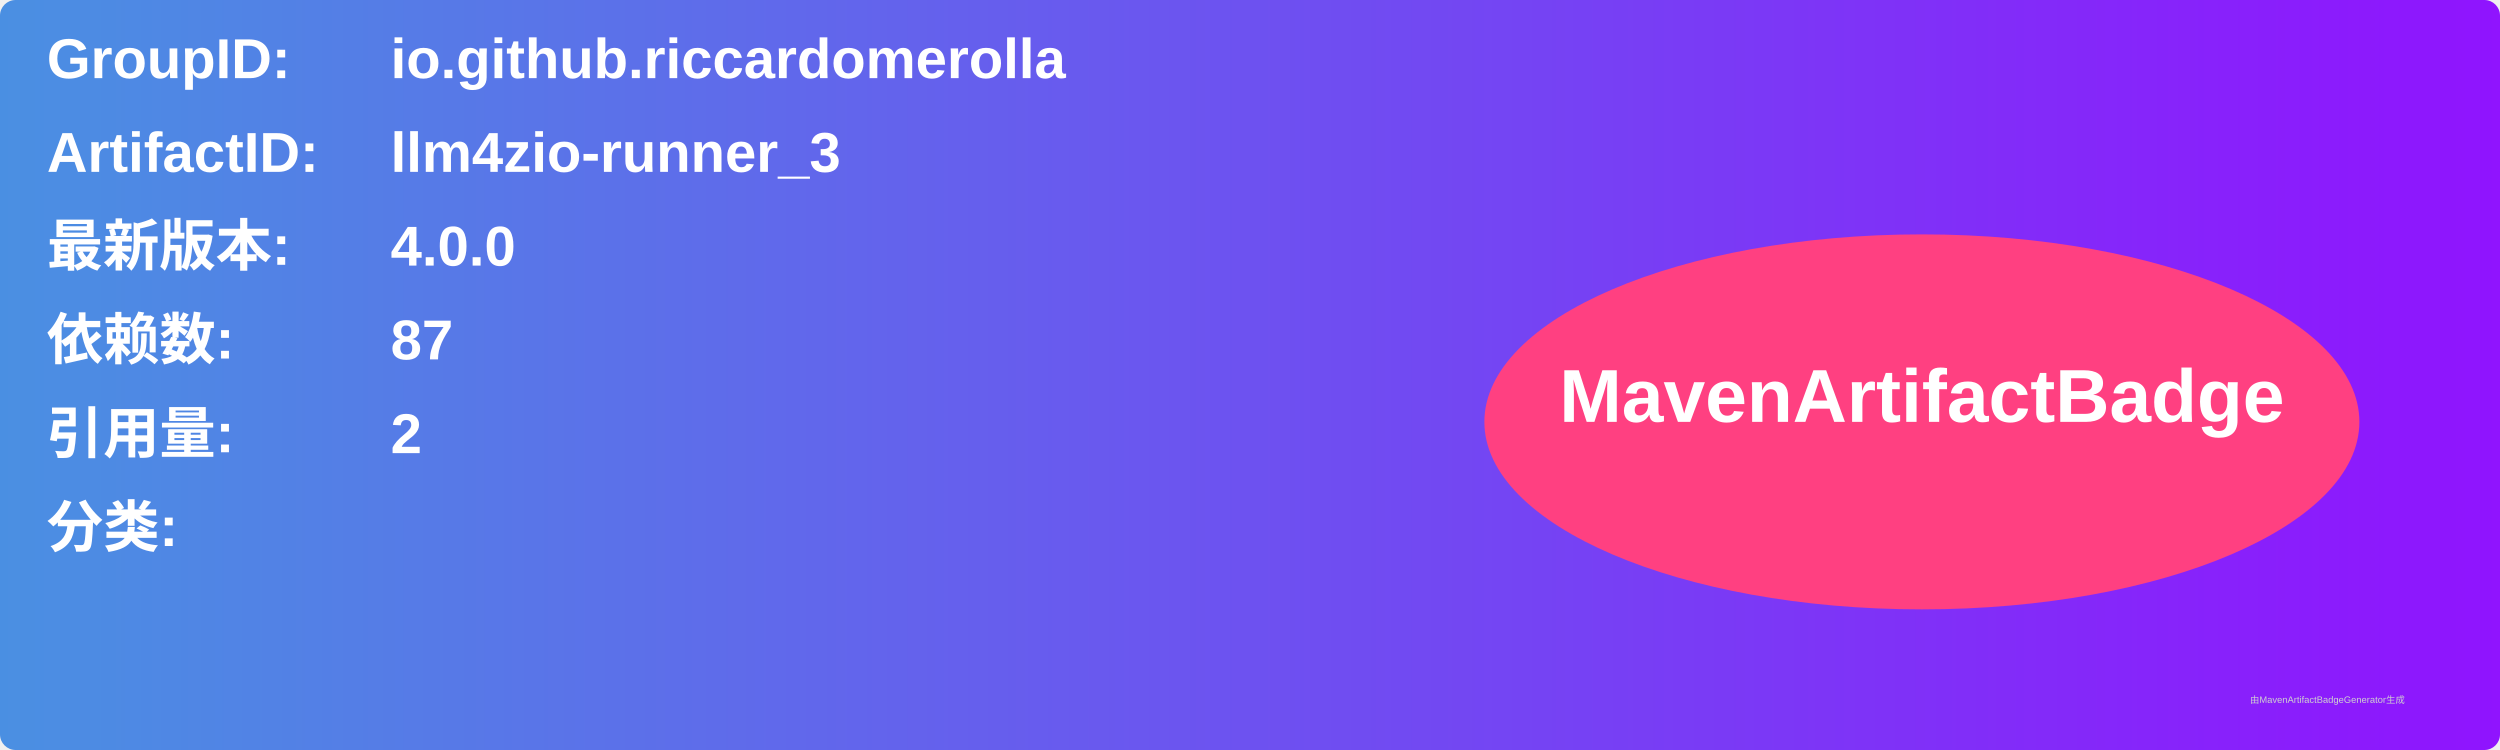
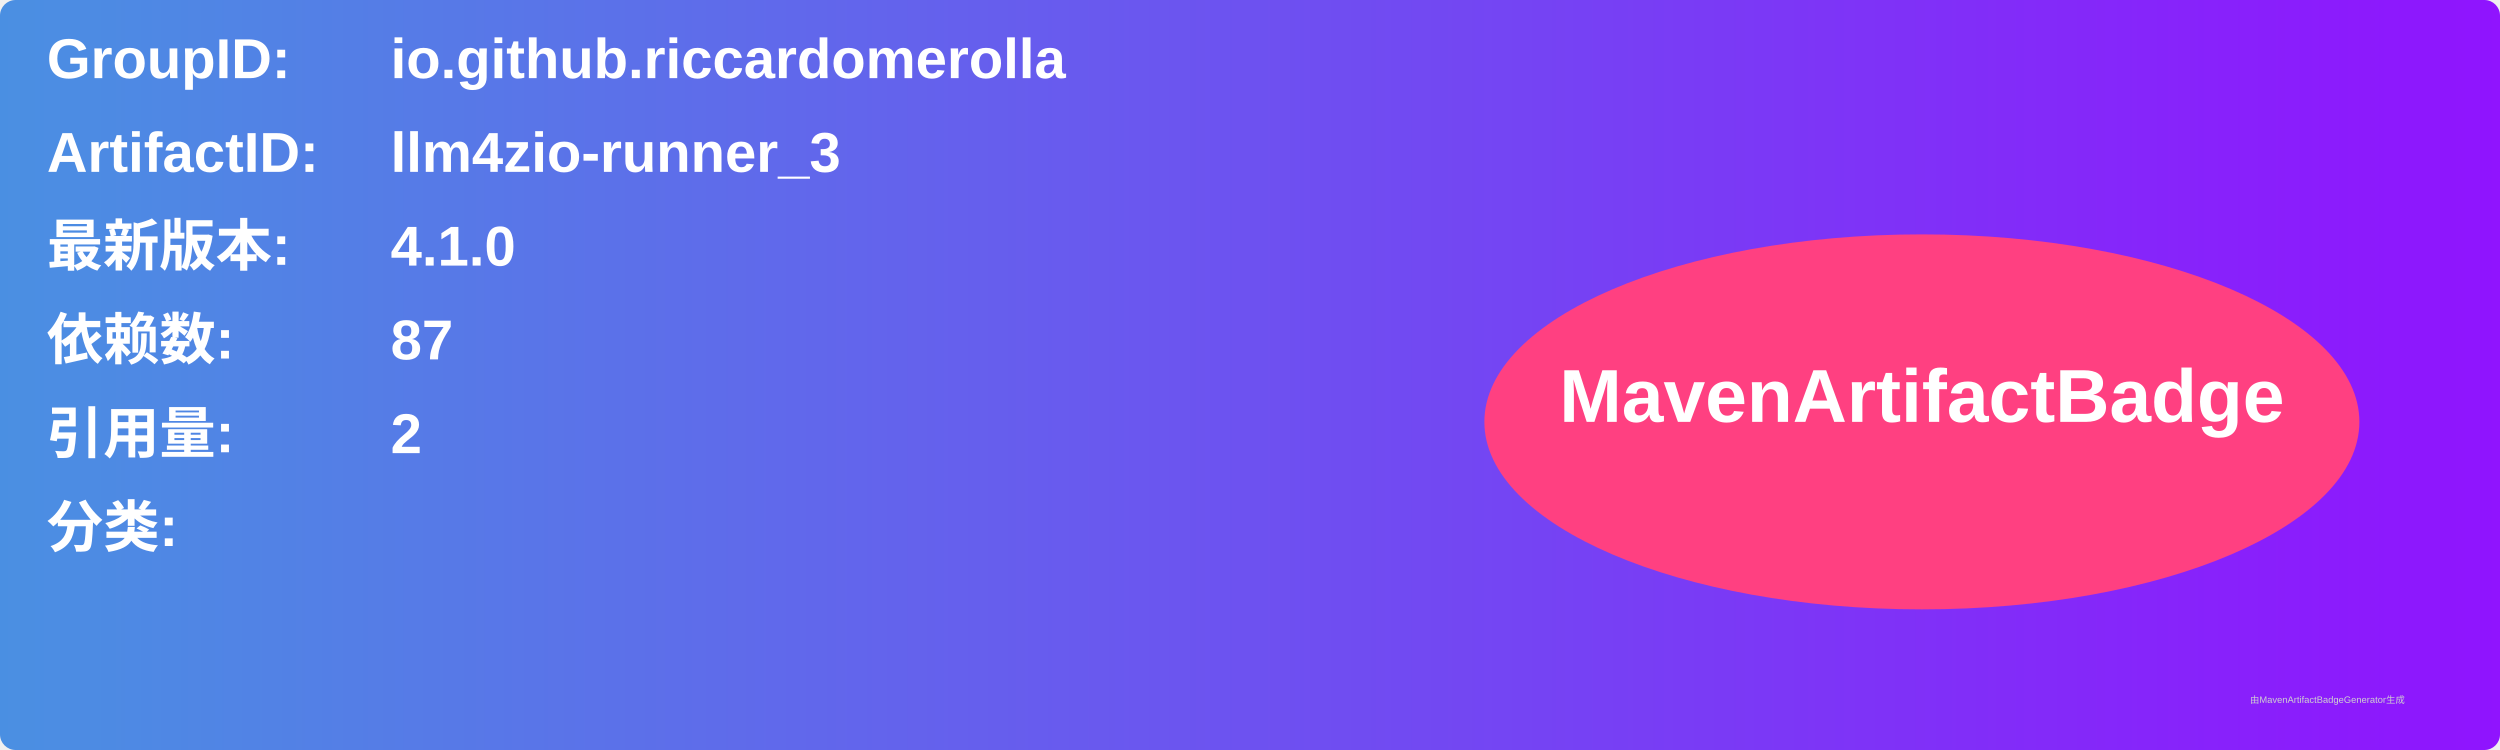
<svg xmlns="http://www.w3.org/2000/svg" width="800" height="240" viewBox="0 0 800 240">
  <linearGradient id="grad" x1="0%" y1="0%" x2="100%" y2="0%">
    <stop offset="0%" stop-color="#4a90e2" />
    <stop offset="100%" stop-color="#9013fe" />
  </linearGradient>
  <rect width="100%" height="100%" rx="5" ry="5" fill="url(#grad)" />
  <g transform="translate(15, 15)">
    <text x="0" y="10" font-family="Arial" font-size="18" fill="white" font-weight="bold" width="260">GroupID:</text>
    <text x="110" y="10" font-family="Arial" font-size="18" fill="white" font-weight="bold" width="460">io.github.riccardomerolla</text>
    <text x="0" y="40" font-family="Arial" font-size="18" fill="white" font-weight="bold" width="260">ArtifactID:</text>
    <text x="110" y="40" font-family="Arial" font-size="18" fill="white" font-weight="bold" width="460">llm4zio-runner_3</text>
    <text x="0" y="70" font-family="Arial" font-size="18" fill="white" font-weight="bold">最新版本:</text>
    <text x="110" y="70" font-family="Arial" font-size="18" fill="white" font-weight="bold">
-       <tspan font-weight="bold">4.0.0</tspan>
+       <tspan font-weight="bold">4.1.0</tspan>
    </text>
    <text x="0" y="100" font-family="Arial" font-size="18" fill="white" font-weight="bold">依赖数: </text>
    <text x="110" y="100" font-family="Arial" font-size="18" fill="white">
      <tspan font-weight="bold">87</tspan>
    </text>
    <text x="0" y="130" font-family="Arial" font-size="18" fill="white" font-weight="bold">引用量: </text>
    <text x="110" y="130" font-family="Arial" font-size="18" fill="white">
      <tspan font-weight="bold">2</tspan>
    </text>
    <text x="0" y="160" font-family="Arial" font-size="18" fill="white" font-weight="bold">分类:</text>
    <text x="10" y="190" font-family="Arial" font-size="10" fill="white">
      <tspan font-weight="bold" />
    </text>
    <ellipse cx="600" cy="120" rx="140" ry="60" fill="#ff4081" />
    <text x="600" y="120" text-anchor="middle" font-family="Arial" font-size="24" fill="white" font-weight="bold">MavenArtifactBadge</text>
  </g>
  <text x="720" y="225" font-family="Arial" font-size="3" fill="#d0d0d0">由MavenArtifactBadgeGenerator生成</text>
</svg>
